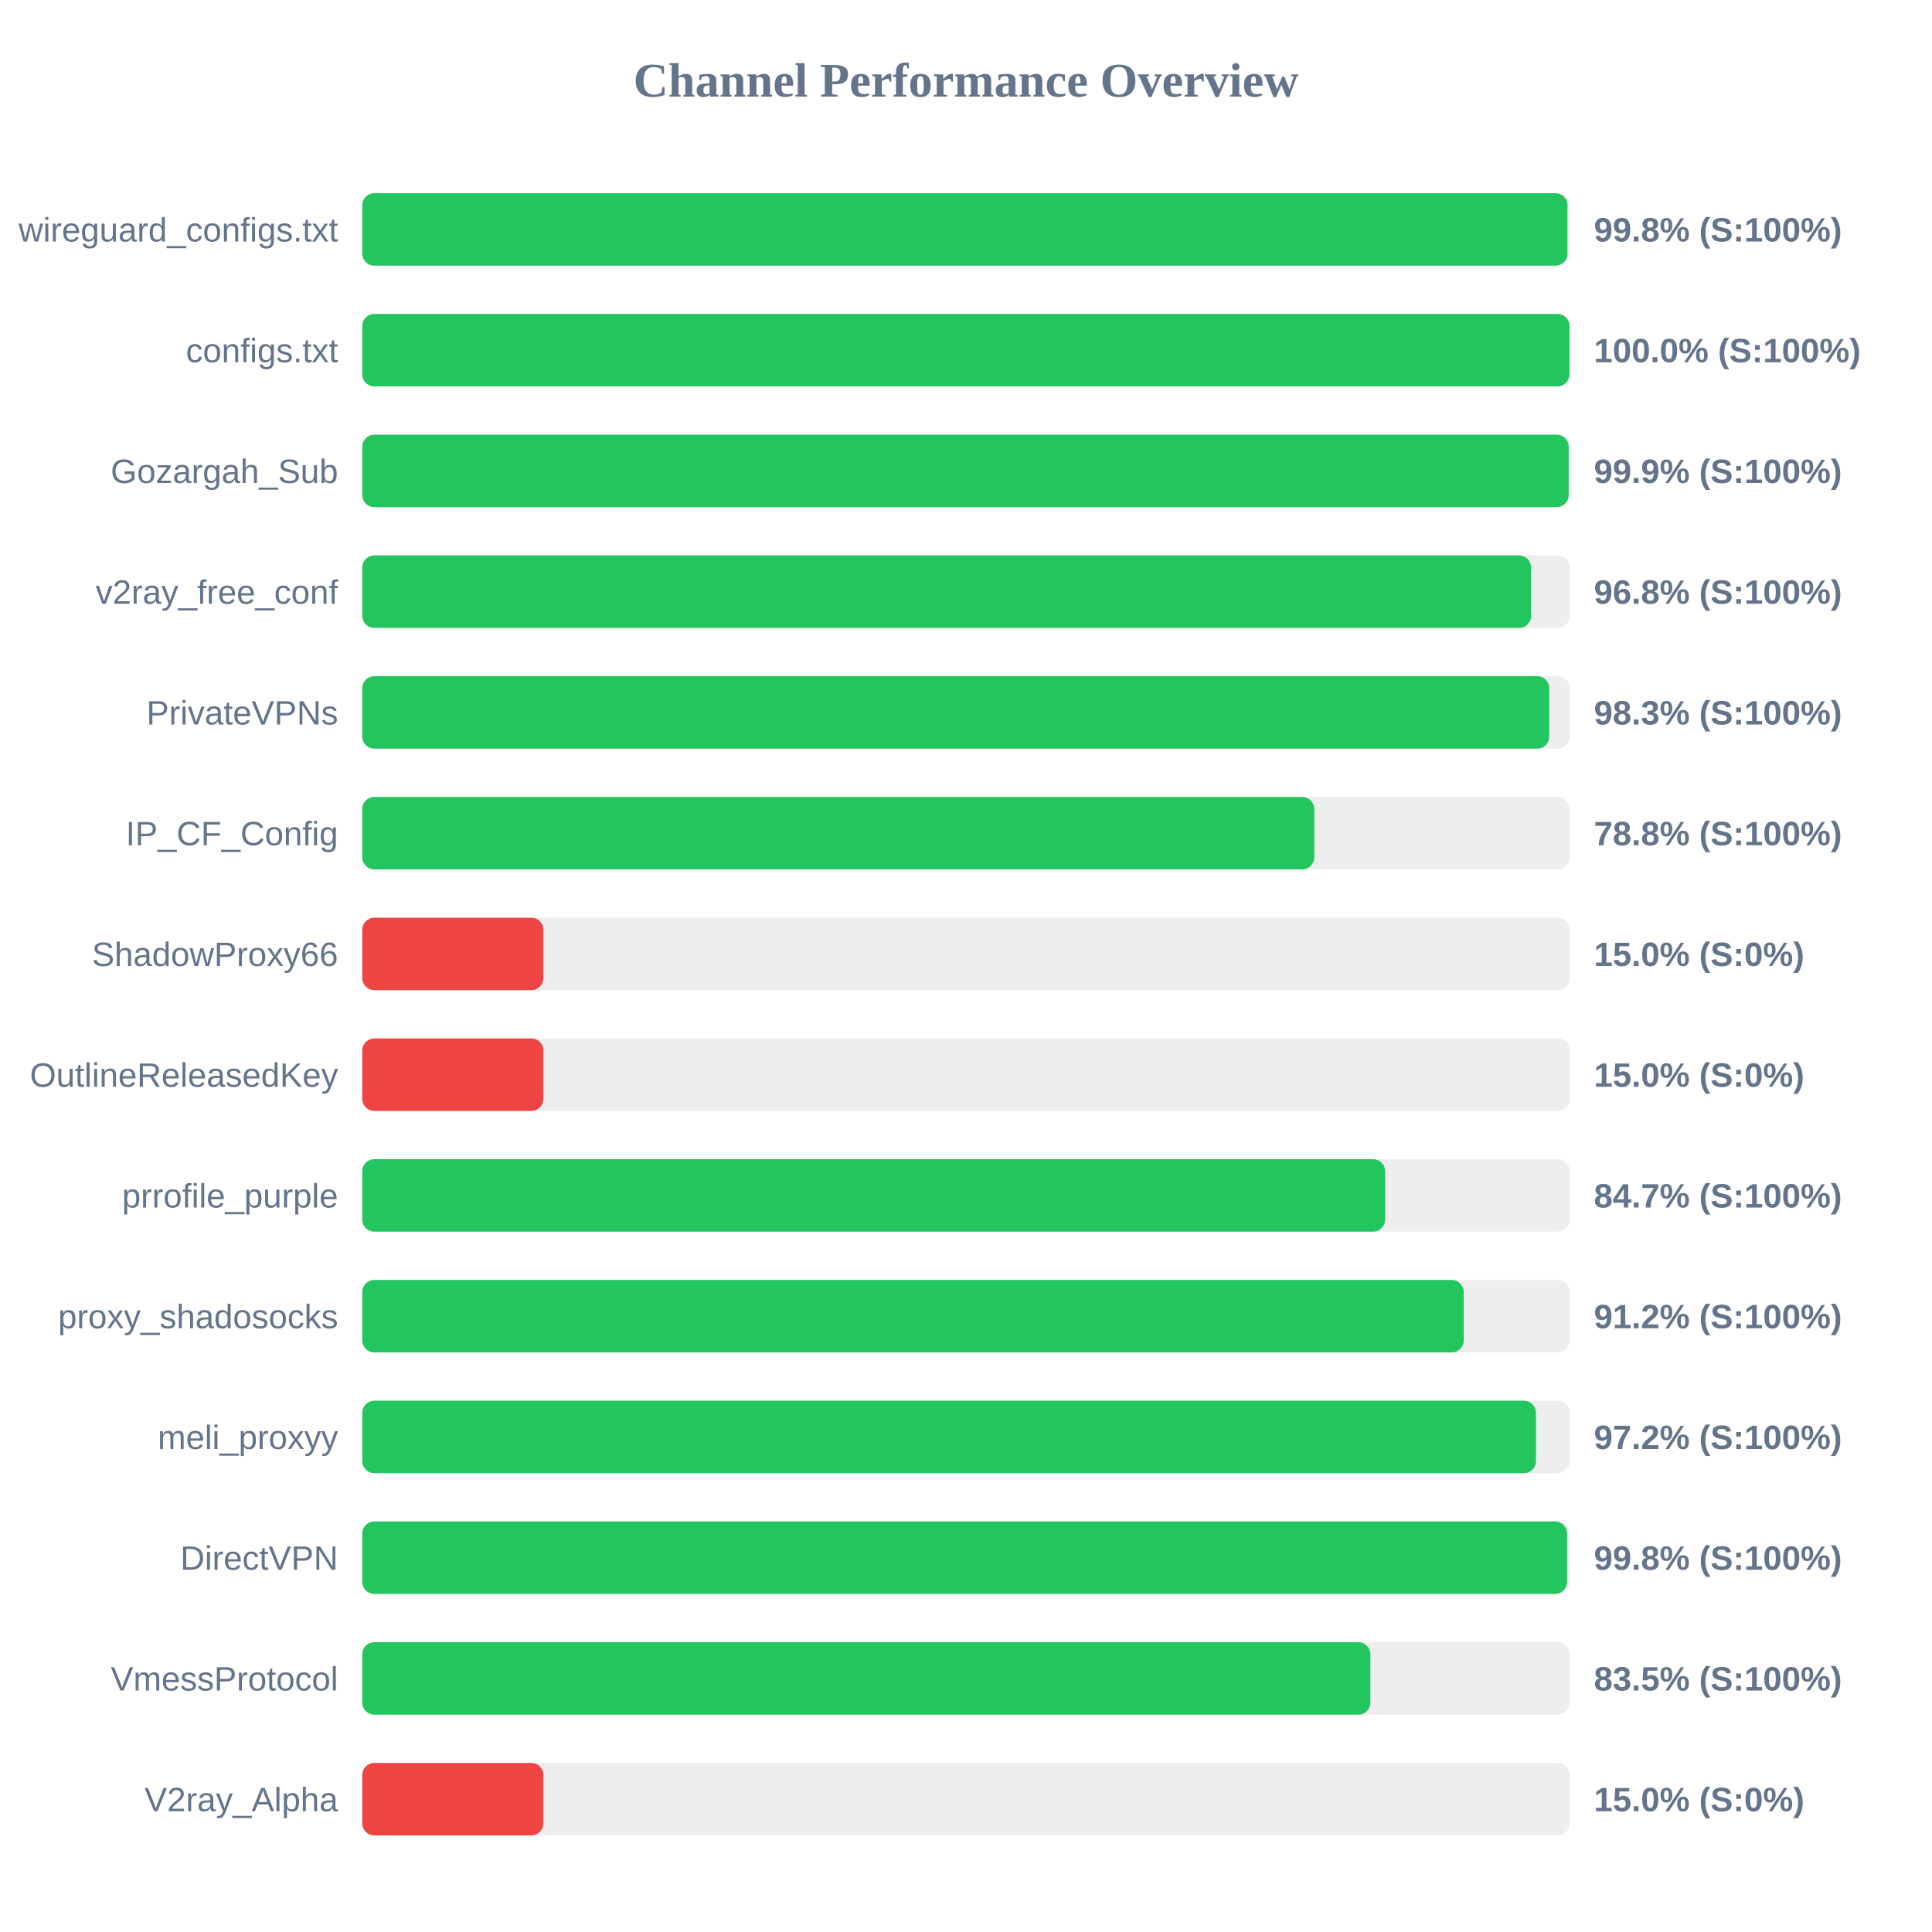
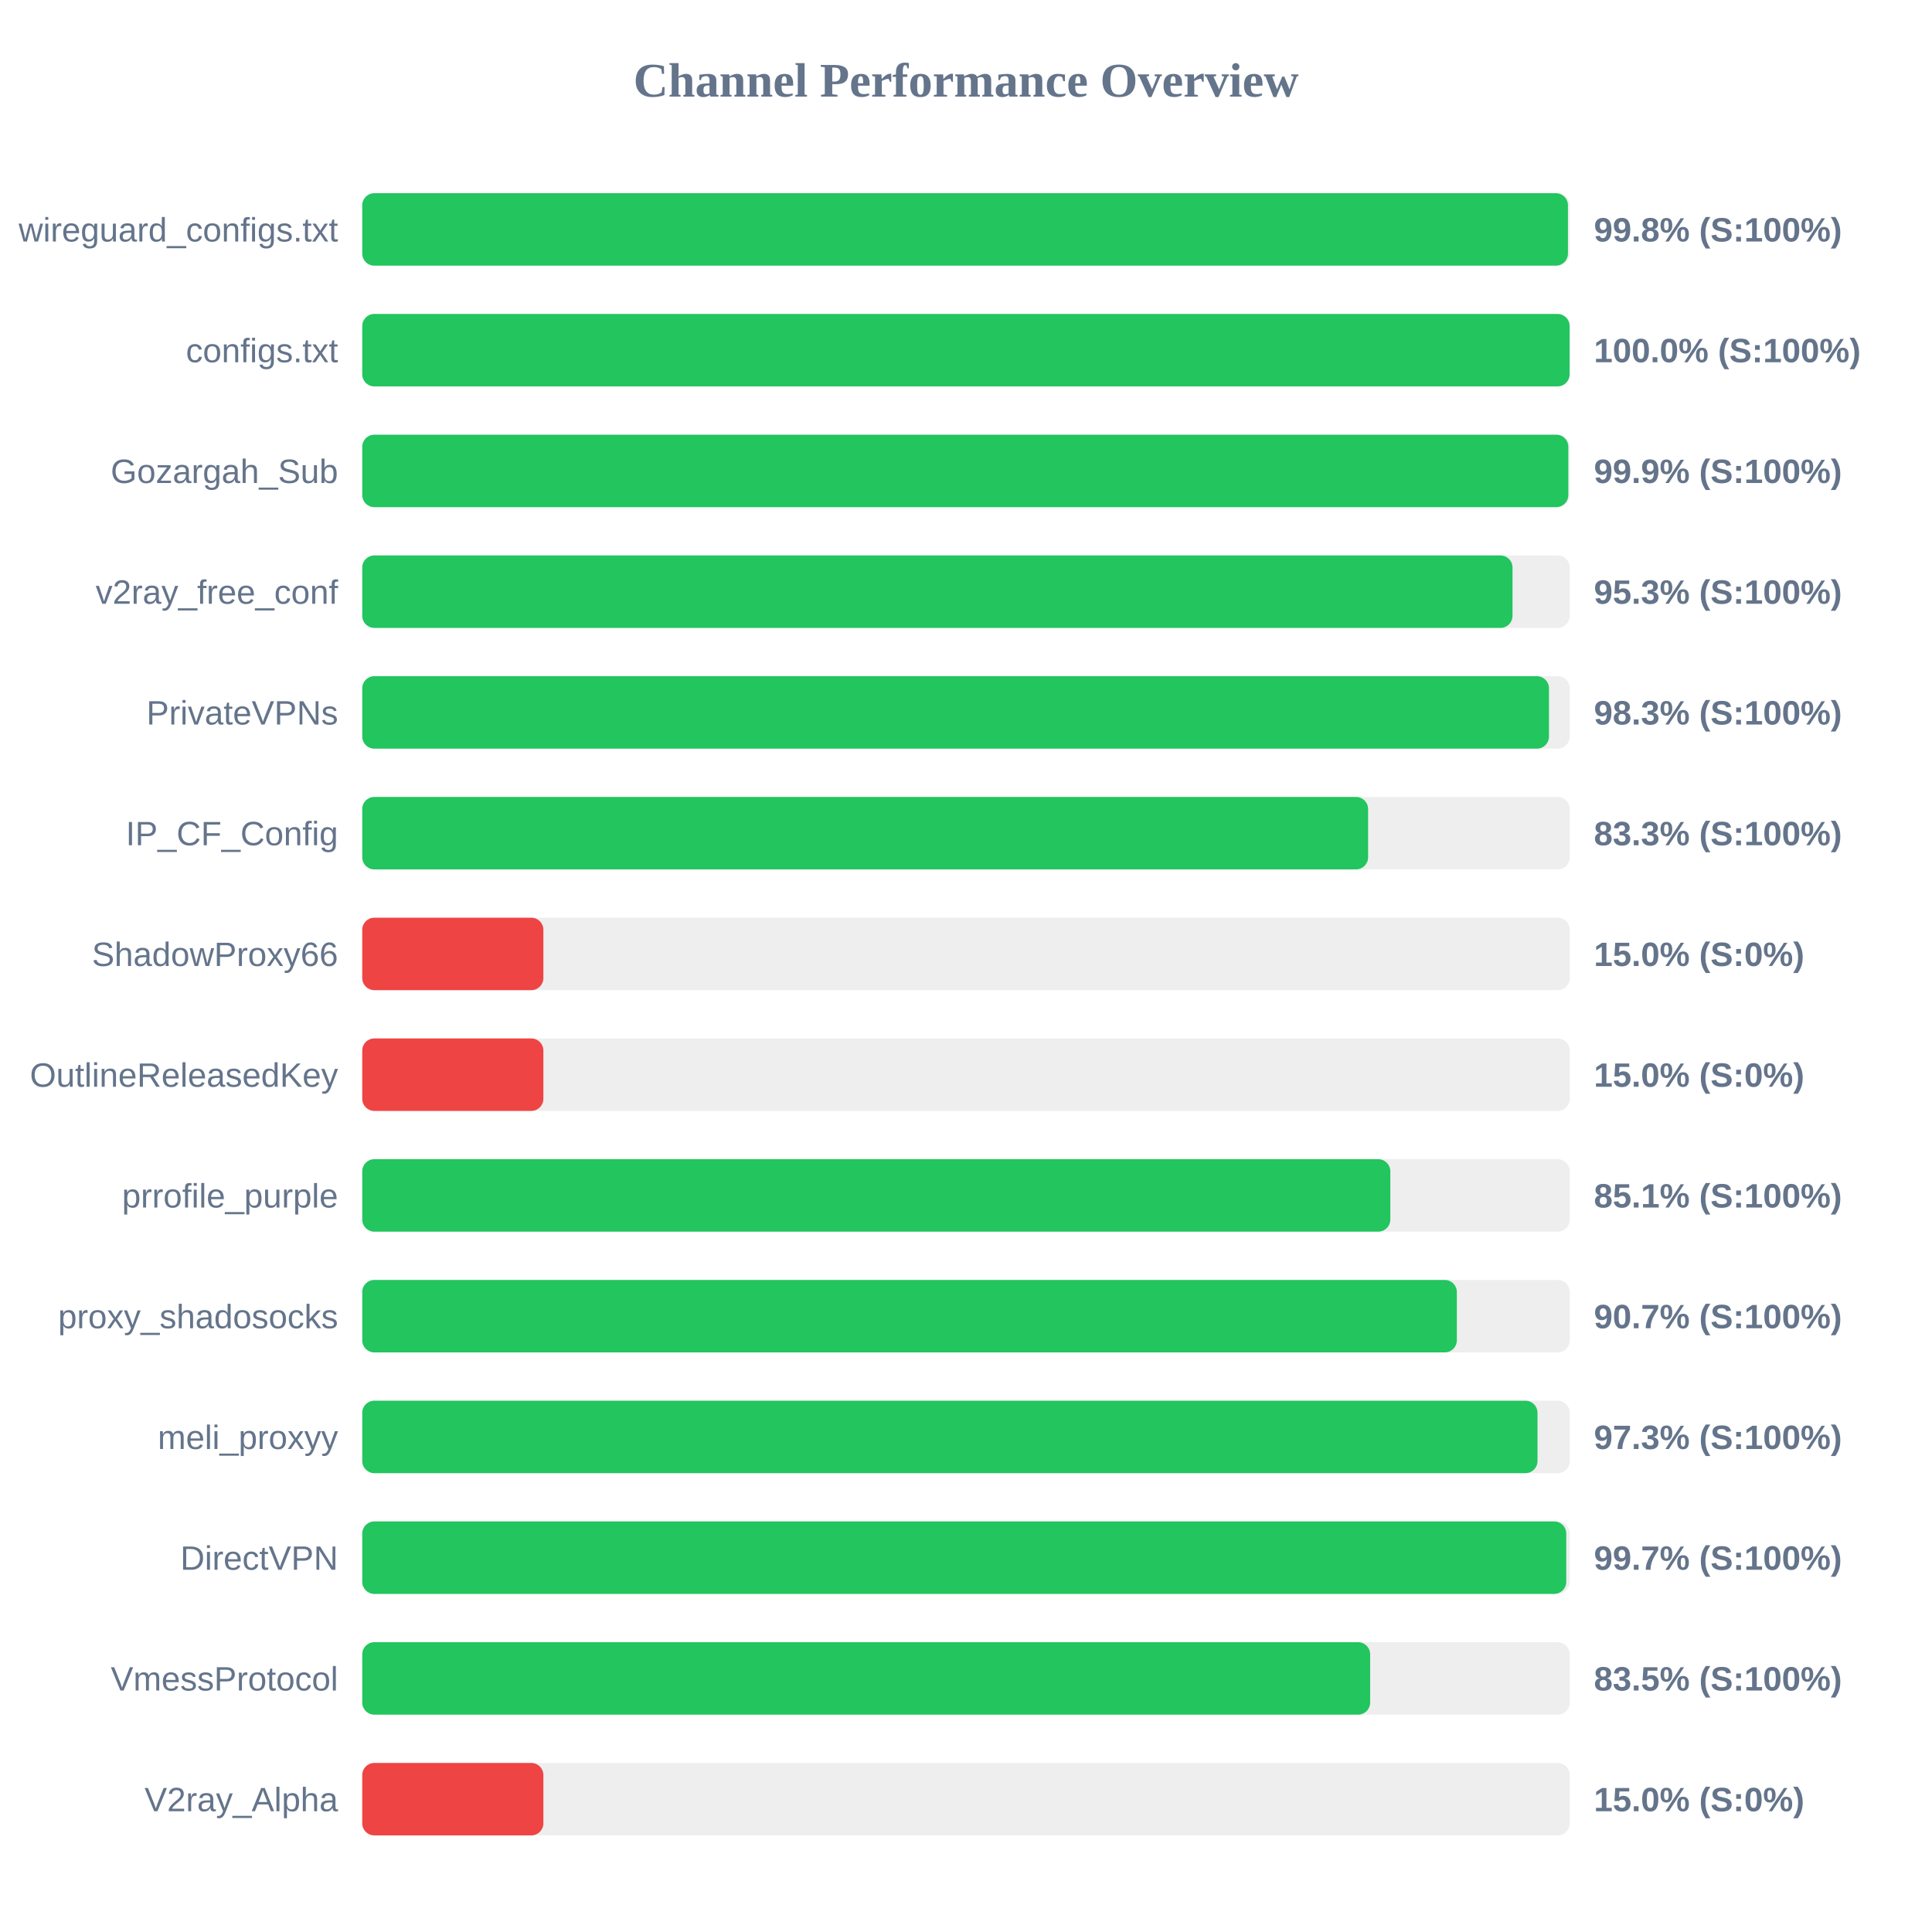
<svg xmlns="http://www.w3.org/2000/svg" width="800" height="800" version="1.1">
  <style>
        .row { font: 14px Arial; fill: #64748b; }
        .score { font: bold 14px Arial; fill: #64748b; }
    </style>
  <text x="400" y="40" text-anchor="middle" font-size="20px" font-weight="bold" fill="#64748b">Channel Performance Overview</text>
  <rect x="150" y="80" width="500" height="30" fill="#eee" rx="5" />
-   <rect x="150" y="80" width="499.05" height="30" fill="#22c55e" rx="5" />
+   <rect x="150" y="80" width="499.25" height="30" fill="#22c55e" rx="5" />
  <text x="140" y="100" text-anchor="end" class="row">wireguard_configs.txt</text>
  <text x="660" y="100" text-anchor="start" class="score">99.8% (S:100%)</text>
  <rect x="150" y="130" width="500" height="30" fill="#eee" rx="5" />
-   <rect x="150" y="130" width="499.9" height="30" fill="#22c55e" rx="5" />
+   <rect x="150" y="130" width="499.95" height="30" fill="#22c55e" rx="5" />
  <text x="140" y="150" text-anchor="end" class="row">configs.txt</text>
  <text x="660" y="150" text-anchor="start" class="score">100.0% (S:100%)</text>
  <rect x="150" y="180" width="500" height="30" fill="#eee" rx="5" />
-   <rect x="150" y="180" width="499.55" height="30" fill="#22c55e" rx="5" />
+   <rect x="150" y="180" width="499.4" height="30" fill="#22c55e" rx="5" />
  <text x="140" y="200" text-anchor="end" class="row">Gozargah_Sub</text>
  <text x="660" y="200" text-anchor="start" class="score">99.9% (S:100%)</text>
  <rect x="150" y="230" width="500" height="30" fill="#eee" rx="5" />
-   <rect x="150" y="230" width="484.0" height="30" fill="#22c55e" rx="5" />
+   <rect x="150" y="230" width="476.3" height="30" fill="#22c55e" rx="5" />
  <text x="140" y="250" text-anchor="end" class="row">v2ray_free_conf</text>
-   <text x="660" y="250" text-anchor="start" class="score">96.8% (S:100%)</text>
+   <text x="660" y="250" text-anchor="start" class="score">95.3% (S:100%)</text>
  <rect x="150" y="280" width="500" height="30" fill="#eee" rx="5" />
-   <rect x="150" y="280" width="491.5" height="30" fill="#22c55e" rx="5" />
+   <rect x="150" y="280" width="491.4" height="30" fill="#22c55e" rx="5" />
  <text x="140" y="300" text-anchor="end" class="row">PrivateVPNs</text>
  <text x="660" y="300" text-anchor="start" class="score">98.3% (S:100%)</text>
  <rect x="150" y="330" width="500" height="30" fill="#eee" rx="5" />
-   <rect x="150" y="330" width="394.2" height="30" fill="#22c55e" rx="5" />
+   <rect x="150" y="330" width="416.5" height="30" fill="#22c55e" rx="5" />
  <text x="140" y="350" text-anchor="end" class="row">IP_CF_Config</text>
-   <text x="660" y="350" text-anchor="start" class="score">78.8% (S:100%)</text>
+   <text x="660" y="350" text-anchor="start" class="score">83.3% (S:100%)</text>
  <rect x="150" y="380" width="500" height="30" fill="#eee" rx="5" />
  <rect x="150" y="380" width="75.0" height="30" fill="#ef4444" rx="5" />
  <text x="140" y="400" text-anchor="end" class="row">ShadowProxy66</text>
  <text x="660" y="400" text-anchor="start" class="score">15.0% (S:0%)</text>
  <rect x="150" y="430" width="500" height="30" fill="#eee" rx="5" />
  <rect x="150" y="430" width="75.0" height="30" fill="#ef4444" rx="5" />
  <text x="140" y="450" text-anchor="end" class="row">OutlineReleasedKey</text>
  <text x="660" y="450" text-anchor="start" class="score">15.0% (S:0%)</text>
  <rect x="150" y="480" width="500" height="30" fill="#eee" rx="5" />
-   <rect x="150" y="480" width="423.55" height="30" fill="#22c55e" rx="5" />
+   <rect x="150" y="480" width="425.7" height="30" fill="#22c55e" rx="5" />
  <text x="140" y="500" text-anchor="end" class="row">prrofile_purple</text>
-   <text x="660" y="500" text-anchor="start" class="score">84.7% (S:100%)</text>
+   <text x="660" y="500" text-anchor="start" class="score">85.1% (S:100%)</text>
  <rect x="150" y="530" width="500" height="30" fill="#eee" rx="5" />
-   <rect x="150" y="530" width="456.1" height="30" fill="#22c55e" rx="5" />
+   <rect x="150" y="530" width="453.25" height="30" fill="#22c55e" rx="5" />
  <text x="140" y="550" text-anchor="end" class="row">proxy_shadosocks</text>
-   <text x="660" y="550" text-anchor="start" class="score">91.2% (S:100%)</text>
+   <text x="660" y="550" text-anchor="start" class="score">90.7% (S:100%)</text>
  <rect x="150" y="580" width="500" height="30" fill="#eee" rx="5" />
-   <rect x="150" y="580" width="486.0" height="30" fill="#22c55e" rx="5" />
+   <rect x="150" y="580" width="486.65" height="30" fill="#22c55e" rx="5" />
  <text x="140" y="600" text-anchor="end" class="row">meli_proxyy</text>
-   <text x="660" y="600" text-anchor="start" class="score">97.2% (S:100%)</text>
+   <text x="660" y="600" text-anchor="start" class="score">97.3% (S:100%)</text>
  <rect x="150" y="630" width="500" height="30" fill="#eee" rx="5" />
-   <rect x="150" y="630" width="498.9" height="30" fill="#22c55e" rx="5" />
+   <rect x="150" y="630" width="498.55" height="30" fill="#22c55e" rx="5" />
  <text x="140" y="650" text-anchor="end" class="row">DirectVPN</text>
-   <text x="660" y="650" text-anchor="start" class="score">99.8% (S:100%)</text>
+   <text x="660" y="650" text-anchor="start" class="score">99.7% (S:100%)</text>
  <rect x="150" y="680" width="500" height="30" fill="#eee" rx="5" />
-   <rect x="150" y="680" width="417.45" height="30" fill="#22c55e" rx="5" />
+   <rect x="150" y="680" width="417.35" height="30" fill="#22c55e" rx="5" />
  <text x="140" y="700" text-anchor="end" class="row">VmessProtocol</text>
  <text x="660" y="700" text-anchor="start" class="score">83.5% (S:100%)</text>
  <rect x="150" y="730" width="500" height="30" fill="#eee" rx="5" />
  <rect x="150" y="730" width="75.0" height="30" fill="#ef4444" rx="5" />
  <text x="140" y="750" text-anchor="end" class="row">V2ray_Alpha</text>
  <text x="660" y="750" text-anchor="start" class="score">15.0% (S:0%)</text>
</svg>
